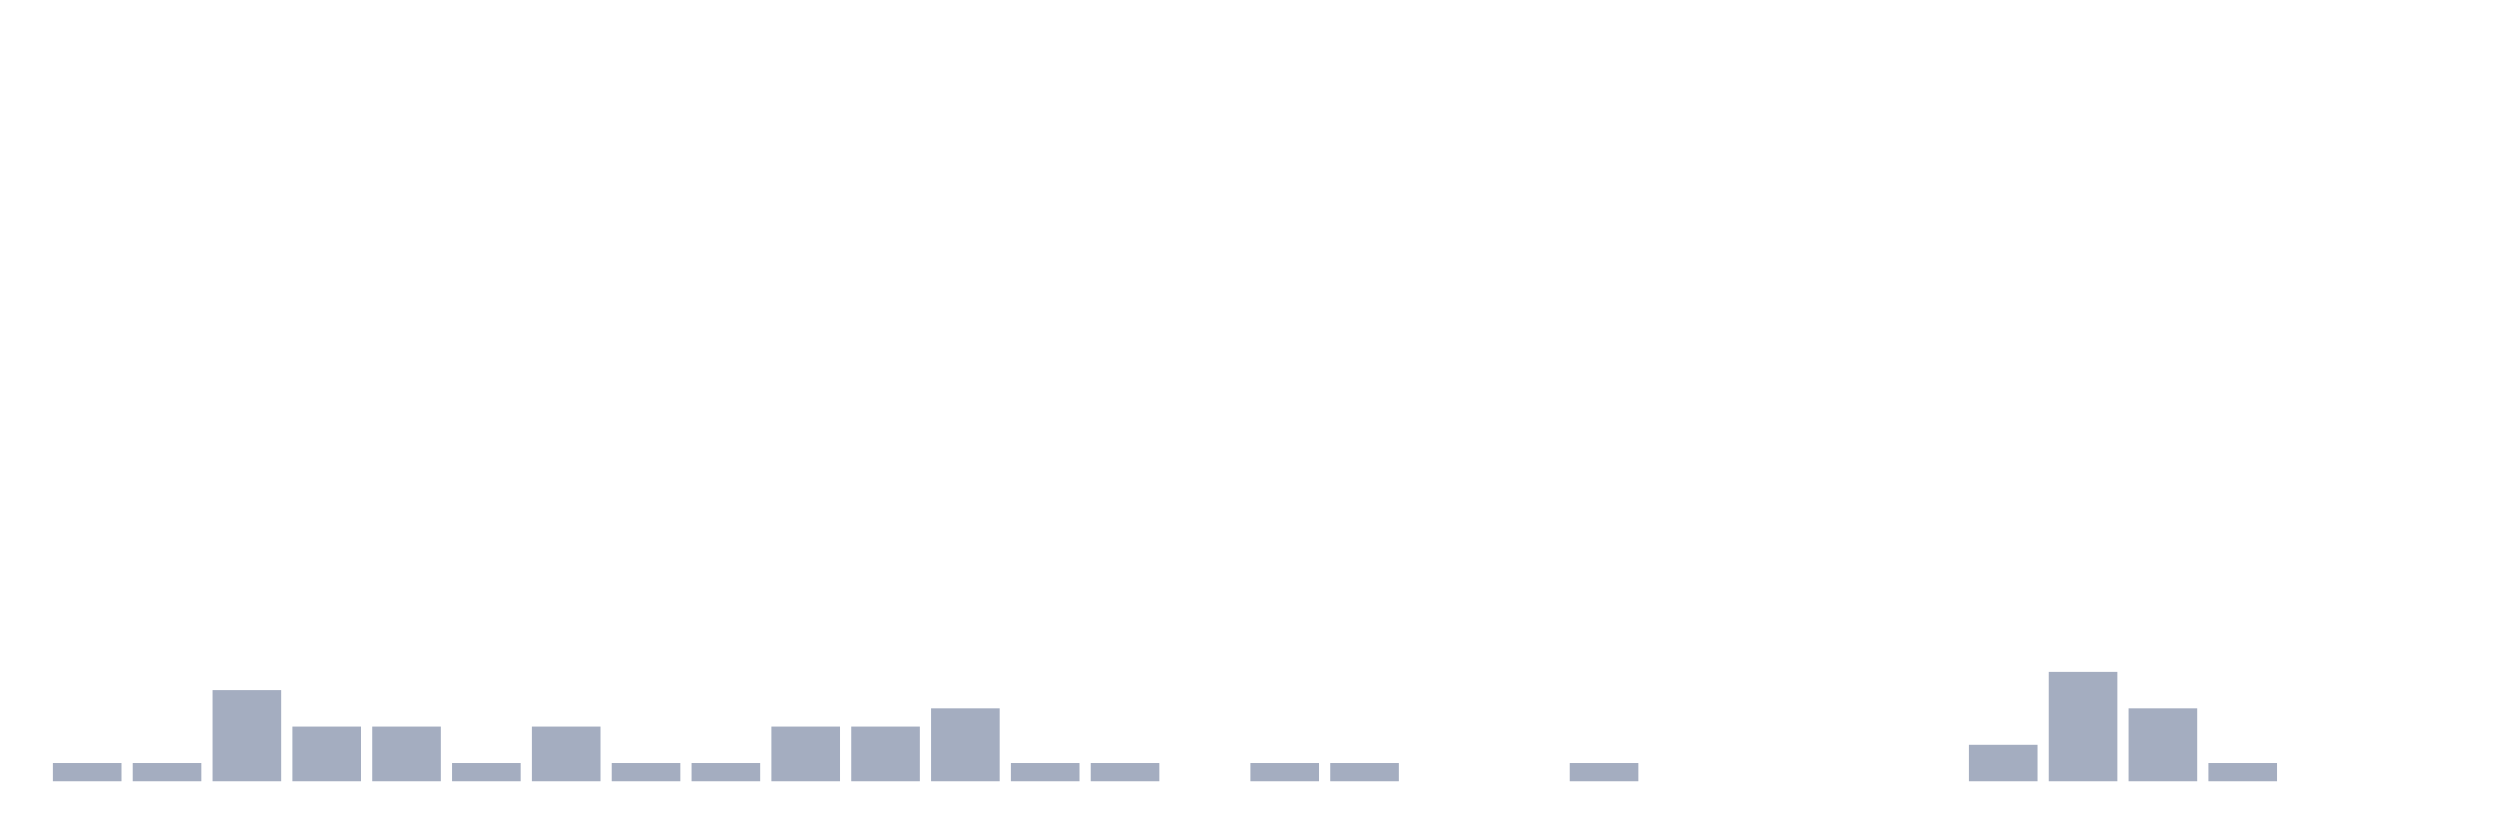
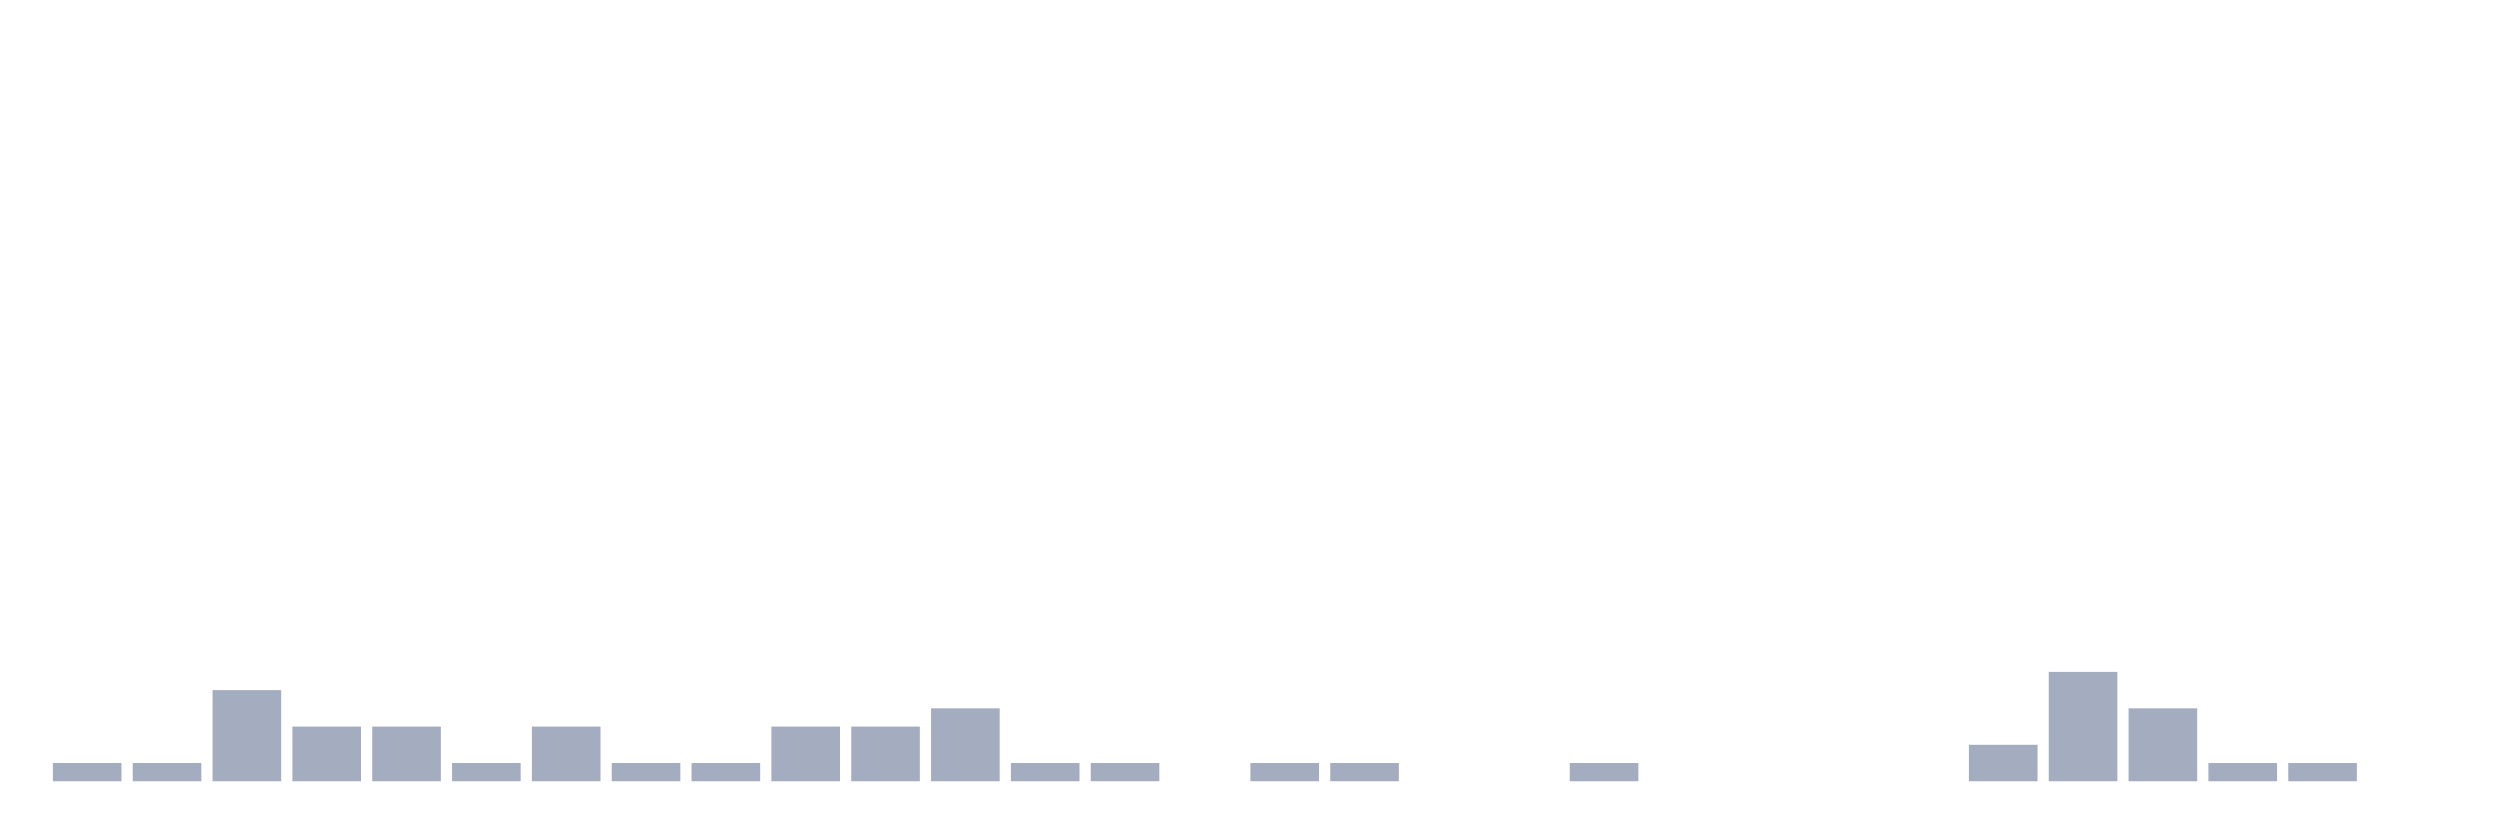
<svg xmlns="http://www.w3.org/2000/svg" viewBox="0 0 480 160">
  <g transform="translate(10,10)">
    <rect class="bar" x="0.153" width="13.175" y="136.5" height="3.5" fill="rgb(164,173,192)" />
    <rect class="bar" x="15.482" width="13.175" y="136.5" height="3.5" fill="rgb(164,173,192)" />
    <rect class="bar" x="30.81" width="13.175" y="122.5" height="17.5" fill="rgb(164,173,192)" />
    <rect class="bar" x="46.138" width="13.175" y="129.5" height="10.5" fill="rgb(164,173,192)" />
    <rect class="bar" x="61.466" width="13.175" y="129.5" height="10.5" fill="rgb(164,173,192)" />
    <rect class="bar" x="76.794" width="13.175" y="136.5" height="3.5" fill="rgb(164,173,192)" />
    <rect class="bar" x="92.123" width="13.175" y="129.5" height="10.5" fill="rgb(164,173,192)" />
    <rect class="bar" x="107.451" width="13.175" y="136.5" height="3.5" fill="rgb(164,173,192)" />
    <rect class="bar" x="122.779" width="13.175" y="136.5" height="3.5" fill="rgb(164,173,192)" />
    <rect class="bar" x="138.107" width="13.175" y="129.5" height="10.5" fill="rgb(164,173,192)" />
    <rect class="bar" x="153.436" width="13.175" y="129.5" height="10.5" fill="rgb(164,173,192)" />
    <rect class="bar" x="168.764" width="13.175" y="126" height="14" fill="rgb(164,173,192)" />
    <rect class="bar" x="184.092" width="13.175" y="136.5" height="3.5" fill="rgb(164,173,192)" />
    <rect class="bar" x="199.42" width="13.175" y="136.5" height="3.5" fill="rgb(164,173,192)" />
    <rect class="bar" x="214.748" width="13.175" y="140" height="0" fill="rgb(164,173,192)" />
    <rect class="bar" x="230.077" width="13.175" y="136.5" height="3.5" fill="rgb(164,173,192)" />
    <rect class="bar" x="245.405" width="13.175" y="136.5" height="3.5" fill="rgb(164,173,192)" />
    <rect class="bar" x="260.733" width="13.175" y="140" height="0" fill="rgb(164,173,192)" />
    <rect class="bar" x="276.061" width="13.175" y="140" height="0" fill="rgb(164,173,192)" />
    <rect class="bar" x="291.39" width="13.175" y="136.5" height="3.5" fill="rgb(164,173,192)" />
    <rect class="bar" x="306.718" width="13.175" y="140" height="0" fill="rgb(164,173,192)" />
    <rect class="bar" x="322.046" width="13.175" y="140" height="0" fill="rgb(164,173,192)" />
    <rect class="bar" x="337.374" width="13.175" y="140" height="0" fill="rgb(164,173,192)" />
    <rect class="bar" x="352.702" width="13.175" y="140" height="0" fill="rgb(164,173,192)" />
    <rect class="bar" x="368.031" width="13.175" y="133" height="7" fill="rgb(164,173,192)" />
    <rect class="bar" x="383.359" width="13.175" y="119" height="21" fill="rgb(164,173,192)" />
    <rect class="bar" x="398.687" width="13.175" y="126" height="14" fill="rgb(164,173,192)" />
    <rect class="bar" x="414.015" width="13.175" y="136.5" height="3.5" fill="rgb(164,173,192)" />
-     <rect class="bar" x="429.344" width="13.175" y="140" height="0" fill="rgb(164,173,192)" />
+     <rect class="bar" x="429.344" width="13.175" y="136.5" height="3.5" fill="rgb(164,173,192)" />
    <rect class="bar" x="444.672" width="13.175" y="140" height="0" fill="rgb(164,173,192)" />
  </g>
</svg>
